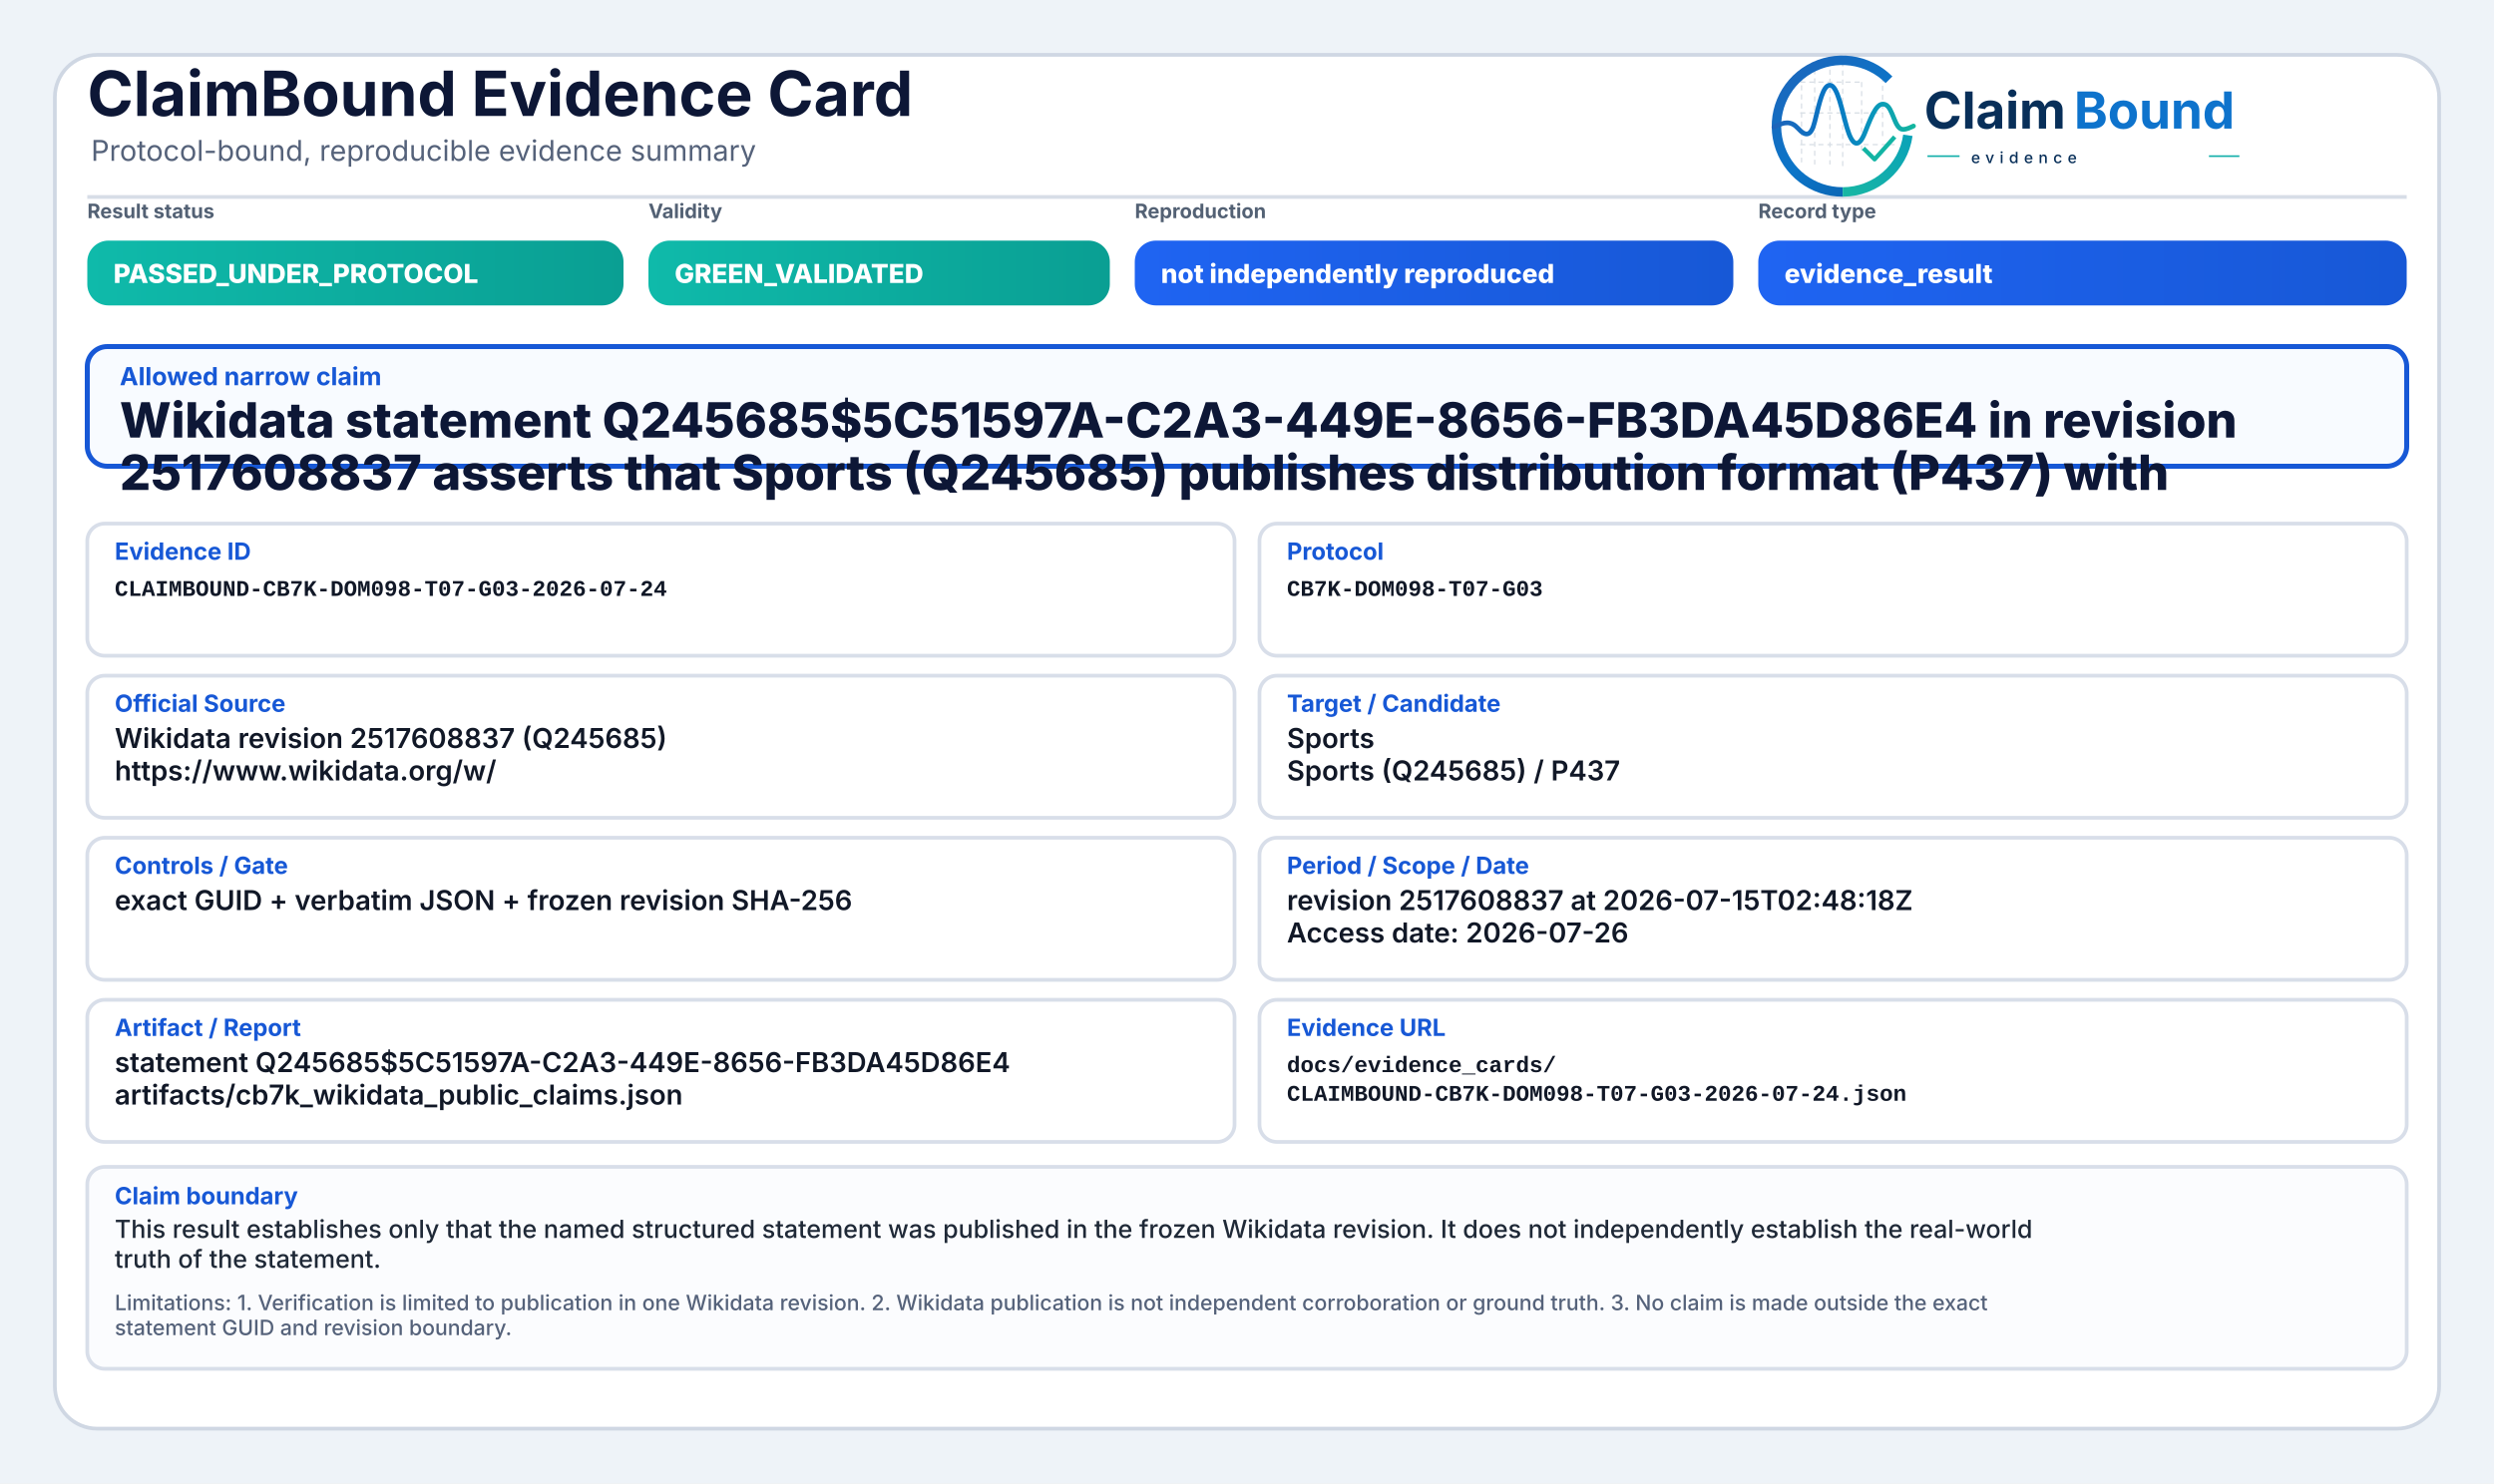
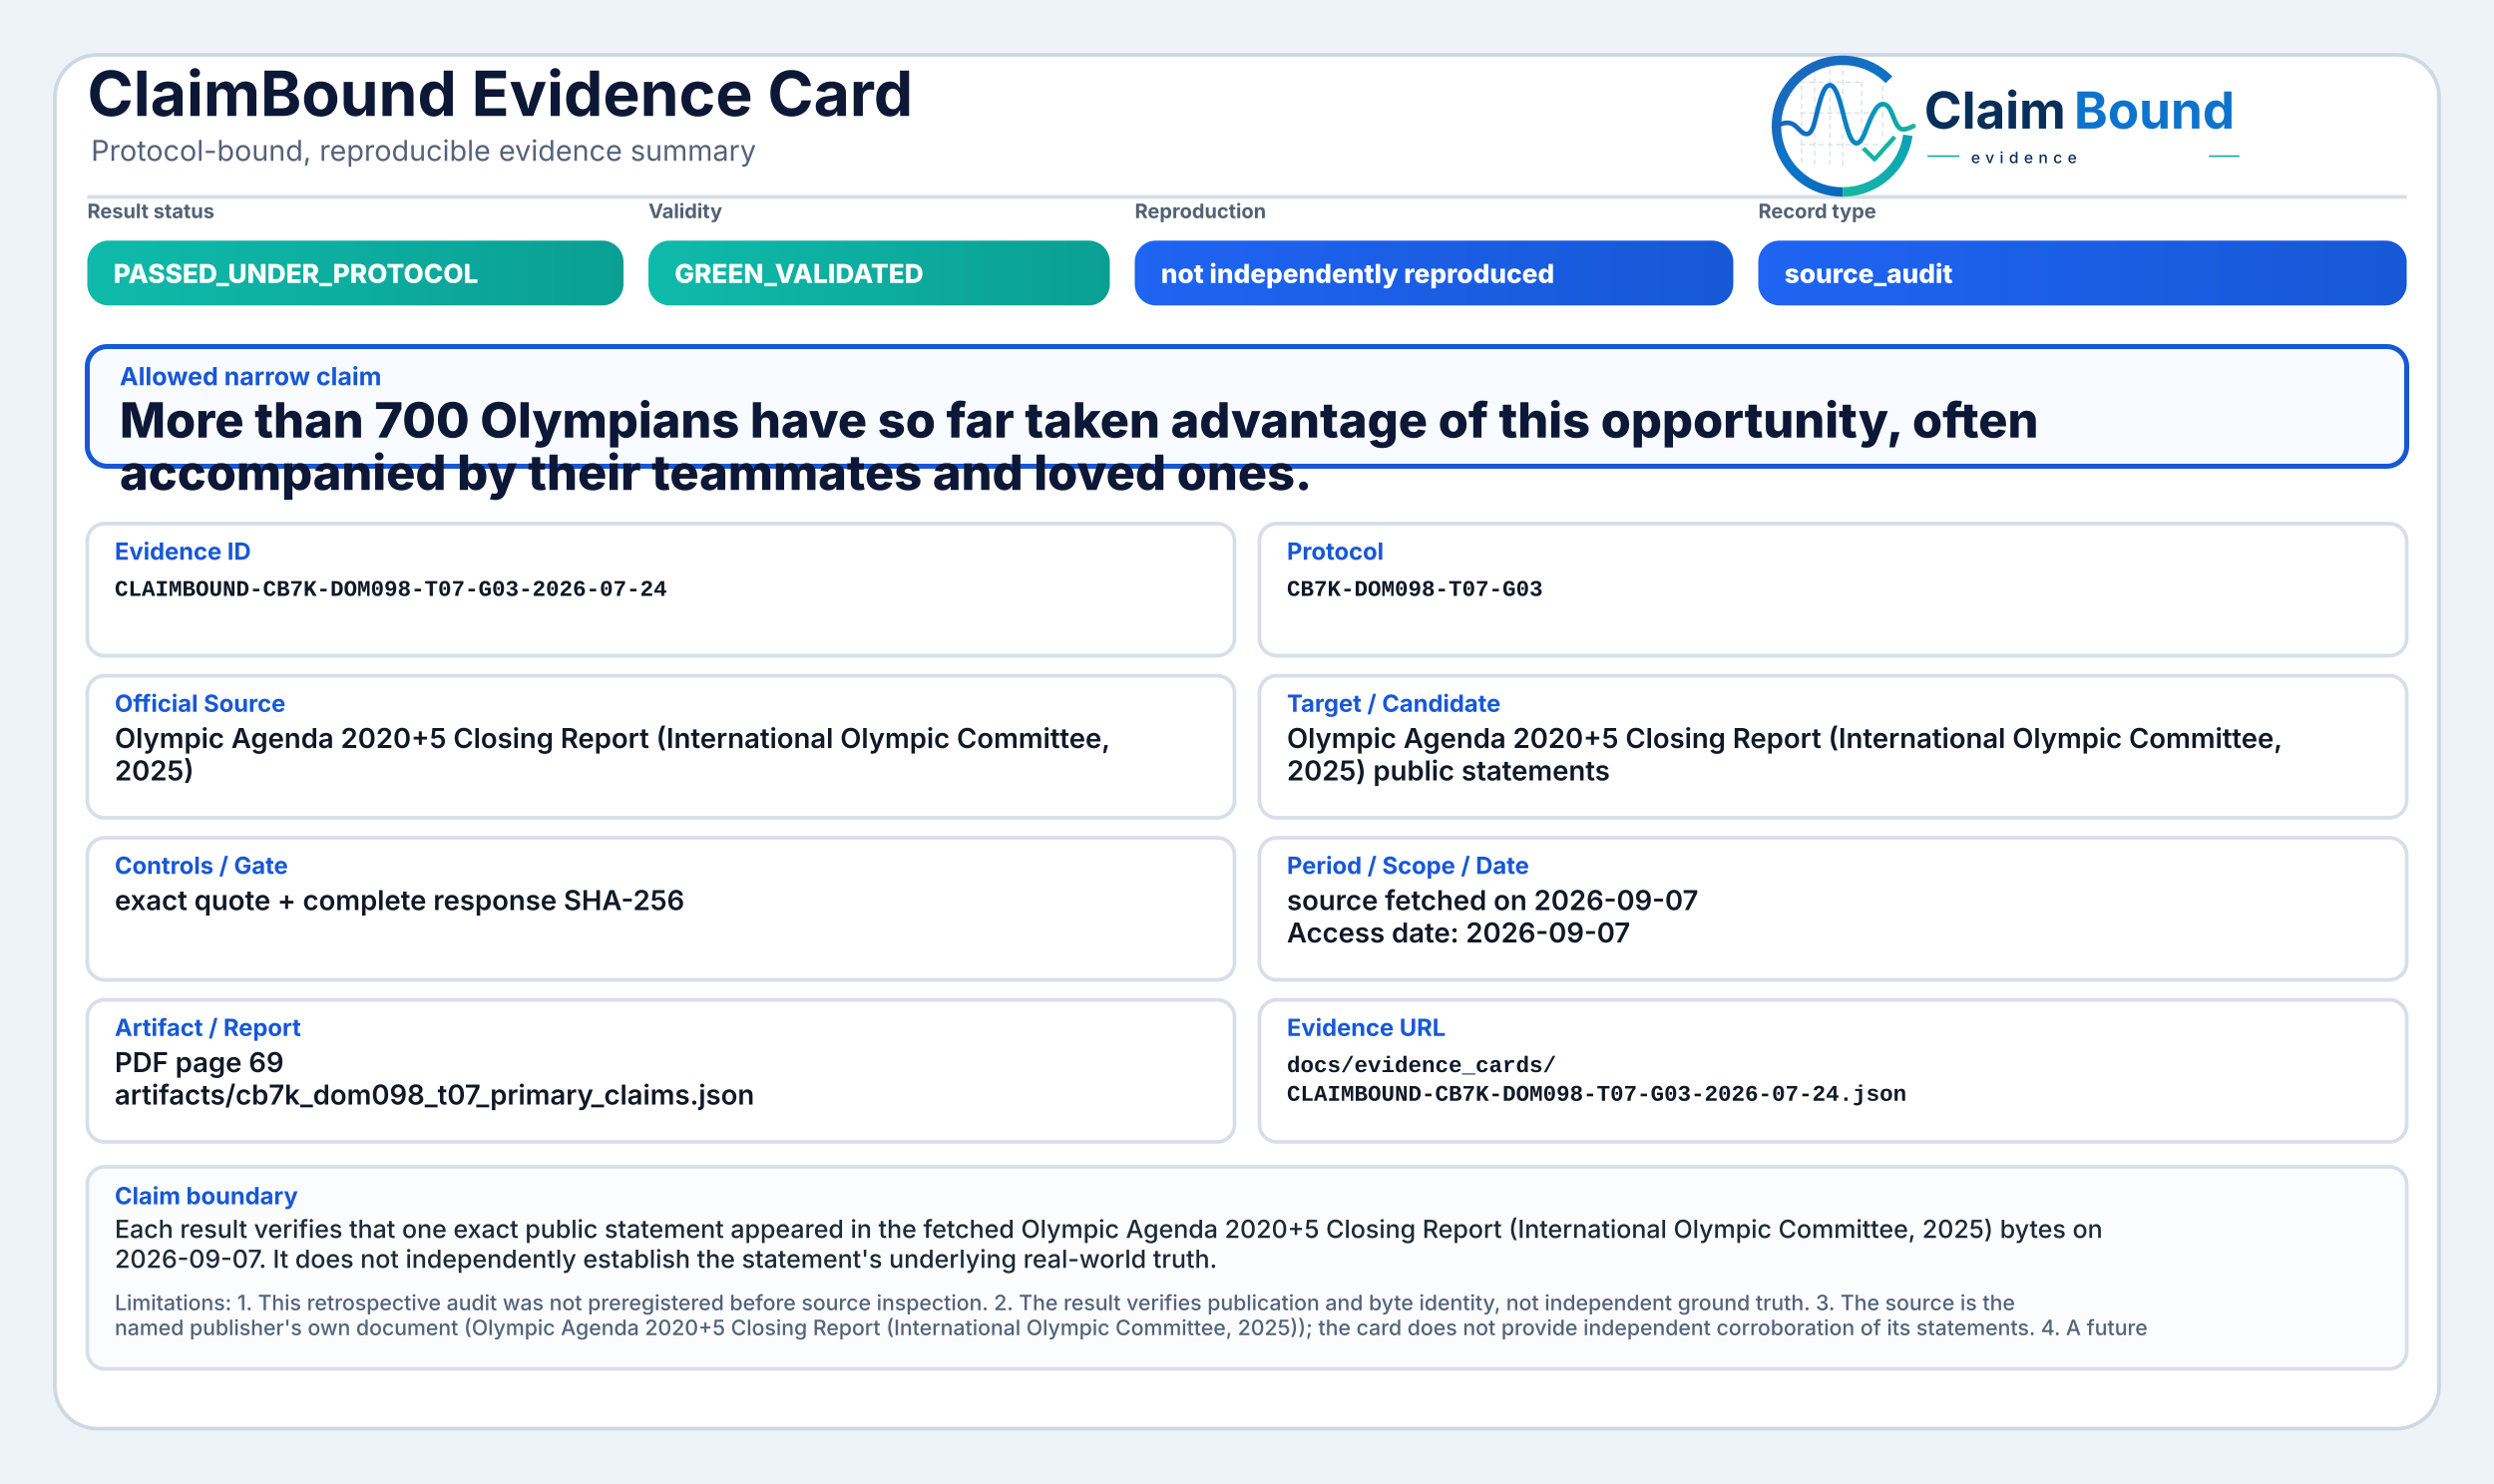
<svg xmlns="http://www.w3.org/2000/svg" width="2000" height="1190" viewBox="0 0 2000 1190" role="img" aria-label="ClaimBound Evidence Card">
  <defs>
    <linearGradient id="greenGrad" x1="0" y1="0" x2="1" y2="0">
      <stop offset="0%" stop-color="#0fbaaa" />
      <stop offset="100%" stop-color="#0a9f93" />
    </linearGradient>
    <linearGradient id="yellowGrad" x1="0" y1="0" x2="1" y2="0">
      <stop offset="0%" stop-color="#fbbf24" />
      <stop offset="100%" stop-color="#d97706" />
    </linearGradient>
    <linearGradient id="amberGrad" x1="0" y1="0" x2="1" y2="0">
      <stop offset="0%" stop-color="#f97316" />
      <stop offset="100%" stop-color="#c2410c" />
    </linearGradient>
    <linearGradient id="redGrad" x1="0" y1="0" x2="1" y2="0">
      <stop offset="0%" stop-color="#ef4444" />
      <stop offset="100%" stop-color="#b91c1c" />
    </linearGradient>
    <linearGradient id="grayGrad" x1="0" y1="0" x2="1" y2="0">
      <stop offset="0%" stop-color="#64748b" />
      <stop offset="100%" stop-color="#475569" />
    </linearGradient>
    <linearGradient id="blueGrad" x1="0" y1="0" x2="1" y2="0">
      <stop offset="0%" stop-color="#1f64f2" />
      <stop offset="100%" stop-color="#1758d6" />
    </linearGradient>
    <linearGradient id="logoRingBlue" x1="73" y1="453" x2="348" y2="793" gradientUnits="userSpaceOnUse">
      <stop offset="0" stop-color="#1E64BA" />
      <stop offset="0.55" stop-color="#0C75C8" />
      <stop offset="1" stop-color="#0A5FAB" />
    </linearGradient>
    <linearGradient id="logoRingTeal" x1="221" y1="792" x2="403" y2="594" gradientUnits="userSpaceOnUse">
      <stop offset="0" stop-color="#18B7A3" />
      <stop offset="1" stop-color="#089EBC" />
    </linearGradient>
    <linearGradient id="logoSignalGradient" x1="61" y1="628" x2="404" y2="628" gradientUnits="userSpaceOnUse">
      <stop offset="0" stop-color="#1E64BA" />
      <stop offset="0.43" stop-color="#0877C4" />
      <stop offset="0.72" stop-color="#0A97BB" />
      <stop offset="1" stop-color="#14B69E" />
    </linearGradient>
  </defs>
  <rect x="0" y="0" width="2000" height="1190" fill="#eef3f8" />
  <rect x="44" y="44" width="1912" height="1102" rx="34" fill="#ffffff" stroke="#cfd7e3" stroke-width="3" />
  <path d="M70 158 H1930" stroke="#d7dde7" stroke-width="3" />
  <text x="70" y="93" font-family="Inter, Segoe UI, Arial, sans-serif" font-size="50" font-weight="750" fill="#0d1736">ClaimBound Evidence Card</text>
  <text x="73" y="129" font-family="Inter, Segoe UI, Arial, sans-serif" font-size="23" font-weight="400" fill="#55627a">Protocol-bound, reproducible evidence summary</text>
  <g aria-label="ClaimBound evidence logo" transform="translate(1415,52) scale(0.33) translate(-40,-478)">
    <g stroke-linecap="butt" stroke-linejoin="round">
      <g stroke="#CBD3DC" stroke-width="3.2" stroke-linecap="round" stroke-dasharray="10 12" opacity="0.72">
        <path d="M130 507V714" />
        <path d="M162 490V719" />
        <path d="M199 491V719" />
        <path d="M230 471V726" />
        <path d="M276 521V690" />
        <path d="M327 508V650" />
        <path d="M128 520H277" />
        <path d="M128 595H327" />
        <path d="M128 672H355" />
      </g>
      <path d="M342.6 514.3A160 160 0 1 0 230 787" fill="none" stroke="url(#logoRingBlue)" stroke-width="23" />
      <path d="M230 787A160 160 0 0 0 388.4 649.3" fill="none" stroke="url(#logoRingTeal)" stroke-width="23" />
      <path d="M63 629.5C87 616.4 104.3 613.6 121.2 632.2C140.7 653.8 153.4 651.6 162.1 616.2C173.8 568.5 182.5 527.5 198.9 527.5C217.5 527.5 228.4 590.6 240.3 630.8C253.4 675.4 268.6 682.8 284.6 641.5C303.5 592.9 315.2 567.6 333.7 574.7C352.6 582 355.7 635.1 376.6 634.9C386.2 634.8 394 630.4 402 626.8" fill="none" stroke="url(#logoSignalGradient)" stroke-width="11.5" stroke-linecap="round" />
      <path d="M284 684.5L307.5 707.7L353 657" fill="none" stroke="#12B4A4" stroke-width="10.5" stroke-linecap="square" />
    </g>
    <text x="428" y="633" font-family="Inter, Segoe UI, Arial, sans-serif" font-size="124" font-weight="750" fill="#082F59" text-rendering="geometricPrecision">Claim</text>
    <text x="792" y="633" font-family="Inter, Segoe UI, Arial, sans-serif" font-size="124" font-weight="750" fill="#0E73CC" text-rendering="geometricPrecision">Bound</text>
    <line x1="436" y1="700" x2="514" y2="700" stroke="#11AFA9" stroke-width="4" />
    <text x="542" y="717" font-family="Inter, Segoe UI, Arial, sans-serif" font-size="38" font-weight="500" letter-spacing="13" fill="#082F59">evidence</text>
    <line x1="1120" y1="700" x2="1194" y2="700" stroke="#11AFA9" stroke-width="4" />
  </g>
  <text x="70" y="175" font-family="Inter, Segoe UI, Arial, sans-serif" font-size="16" font-weight="650" fill="#536174">Result status</text>
  <rect x="70" y="193" width="430" height="52" rx="17" fill="url(#greenGrad)" />
  <text x="91" y="227" font-family="Inter, Segoe UI, Arial, sans-serif" font-size="21" font-weight="800" fill="#ffffff">PASSED_UNDER_PROTOCOL</text>
  <text x="520" y="175" font-family="Inter, Segoe UI, Arial, sans-serif" font-size="16" font-weight="650" fill="#536174">Validity</text>
  <rect x="520" y="193" width="370" height="52" rx="17" fill="url(#greenGrad)" />
  <text x="541" y="227" font-family="Inter, Segoe UI, Arial, sans-serif" font-size="21" font-weight="800" fill="#ffffff">GREEN_VALIDATED</text>
  <text x="910" y="175" font-family="Inter, Segoe UI, Arial, sans-serif" font-size="16" font-weight="650" fill="#536174">Reproduction</text>
  <rect x="910" y="193" width="480" height="52" rx="17" fill="url(#blueGrad)" />
  <text x="931" y="227" font-family="Inter, Segoe UI, Arial, sans-serif" font-size="21" font-weight="800" fill="#ffffff">not independently reproduced</text>
  <text x="1410" y="175" font-family="Inter, Segoe UI, Arial, sans-serif" font-size="16" font-weight="650" fill="#536174">Record type</text>
  <rect x="1410" y="193" width="520" height="52" rx="17" fill="url(#blueGrad)" />
-   <text x="1431" y="227" font-family="Inter, Segoe UI, Arial, sans-serif" font-size="21" font-weight="800" fill="#ffffff">evidence_result</text>
+   <text x="1431" y="227" font-family="Inter, Segoe UI, Arial, sans-serif" font-size="21" font-weight="800" fill="#ffffff">source_audit</text>
  <rect x="70" y="278" width="1860" height="96" rx="16" fill="#f8fbff" stroke="#1758d6" stroke-width="4" />
  <text x="96" y="309" font-family="Inter, Segoe UI, Arial, sans-serif" font-size="20" font-weight="750" fill="#1758d6">Allowed narrow claim</text>
-   <text x="96" y="351" font-family="Inter, Segoe UI, Arial, sans-serif" font-size="39" font-weight="800" fill="#0d1736">Wikidata statement Q245685$5C51597A-C2A3-449E-8656-FB3DA45D86E4 in revision</text>
-   <text x="96" y="393" font-family="Inter, Segoe UI, Arial, sans-serif" font-size="39" font-weight="800" fill="#0d1736">2517608837 asserts that Sports (Q245685) publishes distribution format (P437) with</text>
+   <text x="96" y="351" font-family="Inter, Segoe UI, Arial, sans-serif" font-size="39" font-weight="800" fill="#0d1736">More than 700 Olympians have so far taken advantage of this opportunity, often</text>
+   <text x="96" y="393" font-family="Inter, Segoe UI, Arial, sans-serif" font-size="39" font-weight="800" fill="#0d1736">accompanied by their teammates and loved ones.</text>
  <rect x="70" y="420" width="920" height="106" rx="14" fill="#ffffff" stroke="#d8dee9" stroke-width="3" />
  <text x="92" y="449" font-family="Inter, Segoe UI, Arial, sans-serif" font-size="19" font-weight="750" fill="#1758d6">Evidence ID</text>
  <text x="92" y="478" font-family="SFMono-Regular, Consolas, Liberation Mono, monospace" font-size="18" font-weight="600" fill="#111827">CLAIMBOUND-CB7K-DOM098-T07-G03-2026-07-24</text>
  <rect x="1010" y="420" width="920" height="106" rx="14" fill="#ffffff" stroke="#d8dee9" stroke-width="3" />
  <text x="1032" y="449" font-family="Inter, Segoe UI, Arial, sans-serif" font-size="19" font-weight="750" fill="#1758d6">Protocol</text>
  <text x="1032" y="478" font-family="SFMono-Regular, Consolas, Liberation Mono, monospace" font-size="18" font-weight="600" fill="#111827">CB7K-DOM098-T07-G03</text>
  <rect x="70" y="542" width="920" height="114" rx="14" fill="#ffffff" stroke="#d8dee9" stroke-width="3" />
  <text x="92" y="571" font-family="Inter, Segoe UI, Arial, sans-serif" font-size="19" font-weight="750" fill="#1758d6">Official Source</text>
-   <text x="92" y="600" font-family="Inter, Segoe UI, Arial, sans-serif" font-size="22" font-weight="600" fill="#111827">Wikidata revision 2517608837 (Q245685)</text>
-   <text x="92" y="626" font-family="Inter, Segoe UI, Arial, sans-serif" font-size="22" font-weight="600" fill="#111827">https://www.wikidata.org/w/</text>
+   <text x="92" y="600" font-family="Inter, Segoe UI, Arial, sans-serif" font-size="22" font-weight="600" fill="#111827">Olympic Agenda 2020+5 Closing Report (International Olympic Committee,</text>
+   <text x="92" y="626" font-family="Inter, Segoe UI, Arial, sans-serif" font-size="22" font-weight="600" fill="#111827">2025)</text>
  <rect x="1010" y="542" width="920" height="114" rx="14" fill="#ffffff" stroke="#d8dee9" stroke-width="3" />
  <text x="1032" y="571" font-family="Inter, Segoe UI, Arial, sans-serif" font-size="19" font-weight="750" fill="#1758d6">Target / Candidate</text>
-   <text x="1032" y="600" font-family="Inter, Segoe UI, Arial, sans-serif" font-size="22" font-weight="600" fill="#111827">Sports</text>
-   <text x="1032" y="626" font-family="Inter, Segoe UI, Arial, sans-serif" font-size="22" font-weight="600" fill="#111827">Sports (Q245685) / P437</text>
+   <text x="1032" y="600" font-family="Inter, Segoe UI, Arial, sans-serif" font-size="22" font-weight="600" fill="#111827">Olympic Agenda 2020+5 Closing Report (International Olympic Committee,</text>
+   <text x="1032" y="626" font-family="Inter, Segoe UI, Arial, sans-serif" font-size="22" font-weight="600" fill="#111827">2025) public statements</text>
  <rect x="70" y="672" width="920" height="114" rx="14" fill="#ffffff" stroke="#d8dee9" stroke-width="3" />
  <text x="92" y="701" font-family="Inter, Segoe UI, Arial, sans-serif" font-size="19" font-weight="750" fill="#1758d6">Controls / Gate</text>
-   <text x="92" y="730" font-family="Inter, Segoe UI, Arial, sans-serif" font-size="22" font-weight="600" fill="#111827">exact GUID + verbatim JSON + frozen revision SHA-256</text>
+   <text x="92" y="730" font-family="Inter, Segoe UI, Arial, sans-serif" font-size="22" font-weight="600" fill="#111827">exact quote + complete response SHA-256</text>
  <rect x="1010" y="672" width="920" height="114" rx="14" fill="#ffffff" stroke="#d8dee9" stroke-width="3" />
  <text x="1032" y="701" font-family="Inter, Segoe UI, Arial, sans-serif" font-size="19" font-weight="750" fill="#1758d6">Period / Scope / Date</text>
-   <text x="1032" y="730" font-family="Inter, Segoe UI, Arial, sans-serif" font-size="22" font-weight="600" fill="#111827">revision 2517608837 at 2026-07-15T02:48:18Z</text>
-   <text x="1032" y="756" font-family="Inter, Segoe UI, Arial, sans-serif" font-size="22" font-weight="600" fill="#111827">Access date: 2026-07-26</text>
+   <text x="1032" y="730" font-family="Inter, Segoe UI, Arial, sans-serif" font-size="22" font-weight="600" fill="#111827">source fetched on 2026-09-07</text>
+   <text x="1032" y="756" font-family="Inter, Segoe UI, Arial, sans-serif" font-size="22" font-weight="600" fill="#111827">Access date: 2026-09-07</text>
  <rect x="70" y="802" width="920" height="114" rx="14" fill="#ffffff" stroke="#d8dee9" stroke-width="3" />
  <text x="92" y="831" font-family="Inter, Segoe UI, Arial, sans-serif" font-size="19" font-weight="750" fill="#1758d6">Artifact / Report</text>
-   <text x="92" y="860" font-family="Inter, Segoe UI, Arial, sans-serif" font-size="22" font-weight="600" fill="#111827">statement Q245685$5C51597A-C2A3-449E-8656-FB3DA45D86E4</text>
-   <text x="92" y="886" font-family="Inter, Segoe UI, Arial, sans-serif" font-size="22" font-weight="600" fill="#111827">artifacts/cb7k_wikidata_public_claims.json</text>
+   <text x="92" y="860" font-family="Inter, Segoe UI, Arial, sans-serif" font-size="22" font-weight="600" fill="#111827">PDF page 69</text>
+   <text x="92" y="886" font-family="Inter, Segoe UI, Arial, sans-serif" font-size="22" font-weight="600" fill="#111827">artifacts/cb7k_dom098_t07_primary_claims.json</text>
  <rect x="1010" y="802" width="920" height="114" rx="14" fill="#ffffff" stroke="#d8dee9" stroke-width="3" />
  <text x="1032" y="831" font-family="Inter, Segoe UI, Arial, sans-serif" font-size="19" font-weight="750" fill="#1758d6">Evidence URL</text>
  <text x="1032" y="860" font-family="SFMono-Regular, Consolas, Liberation Mono, monospace" font-size="18" font-weight="600" fill="#111827">docs/evidence_cards/</text>
  <text x="1032" y="883" font-family="SFMono-Regular, Consolas, Liberation Mono, monospace" font-size="18" font-weight="600" fill="#111827">CLAIMBOUND-CB7K-DOM098-T07-G03-2026-07-24.json</text>
  <rect x="70" y="936" width="1860" height="162" rx="14" fill="#fbfcfe" stroke="#d8dee9" stroke-width="3" />
  <text x="92" y="966" font-family="Inter, Segoe UI, Arial, sans-serif" font-size="19" font-weight="750" fill="#1758d6">Claim boundary</text>
-   <text x="92" y="993" font-family="Inter, Segoe UI, Arial, sans-serif" font-size="20" font-weight="500" fill="#1f2937">This result establishes only that the named structured statement was published in the frozen Wikidata revision. It does not independently establish the real-world</text>
-   <text x="92" y="1017" font-family="Inter, Segoe UI, Arial, sans-serif" font-size="20" font-weight="500" fill="#1f2937">truth of the statement.</text>
-   <text x="92" y="1051" font-family="Inter, Segoe UI, Arial, sans-serif" font-size="17" font-weight="500" fill="#55627a">Limitations: 1. Verification is limited to publication in one Wikidata revision. 2. Wikidata publication is not independent corroboration or ground truth. 3. No claim is made outside the exact</text>
-   <text x="92" y="1071" font-family="Inter, Segoe UI, Arial, sans-serif" font-size="17" font-weight="500" fill="#55627a">statement GUID and revision boundary.</text>
+   <text x="92" y="993" font-family="Inter, Segoe UI, Arial, sans-serif" font-size="20" font-weight="500" fill="#1f2937">Each result verifies that one exact public statement appeared in the fetched Olympic Agenda 2020+5 Closing Report (International Olympic Committee, 2025) bytes on</text>
+   <text x="92" y="1017" font-family="Inter, Segoe UI, Arial, sans-serif" font-size="20" font-weight="500" fill="#1f2937">2026-09-07. It does not independently establish the statement's underlying real-world truth.</text>
+   <text x="92" y="1051" font-family="Inter, Segoe UI, Arial, sans-serif" font-size="17" font-weight="500" fill="#55627a">Limitations: 1. This retrospective audit was not preregistered before source inspection. 2. The result verifies publication and byte identity, not independent ground truth. 3. The source is the</text>
+   <text x="92" y="1071" font-family="Inter, Segoe UI, Arial, sans-serif" font-size="17" font-weight="500" fill="#55627a">named publisher's own document (Olympic Agenda 2020+5 Closing Report (International Olympic Committee, 2025)); the card does not provide independent corroboration of its statements. 4. A future</text>
</svg>
